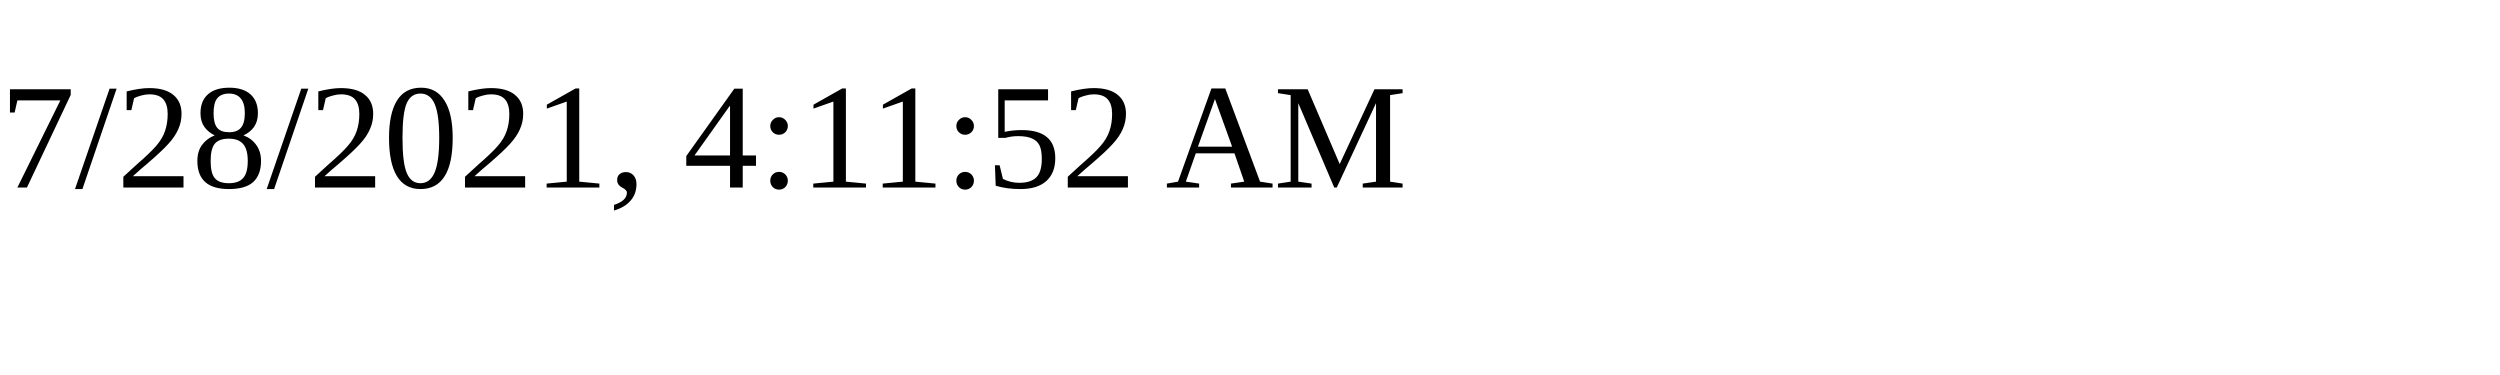
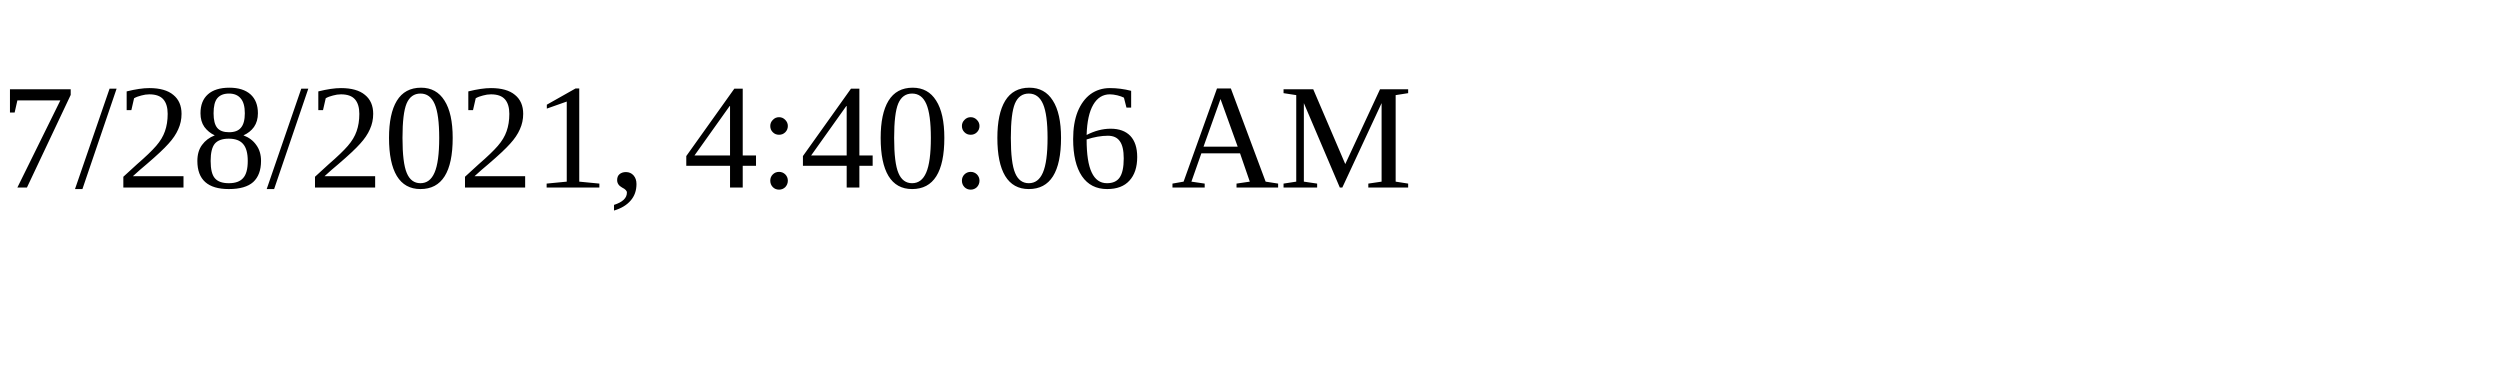
<svg xmlns="http://www.w3.org/2000/svg" height="30" width="200">
-   <text x="0" y="15">7/28/2021, 4:11:52 AM</text>
+   <text x="0" y="15">7/28/2021, 4:40:06 AM</text>
</svg>
